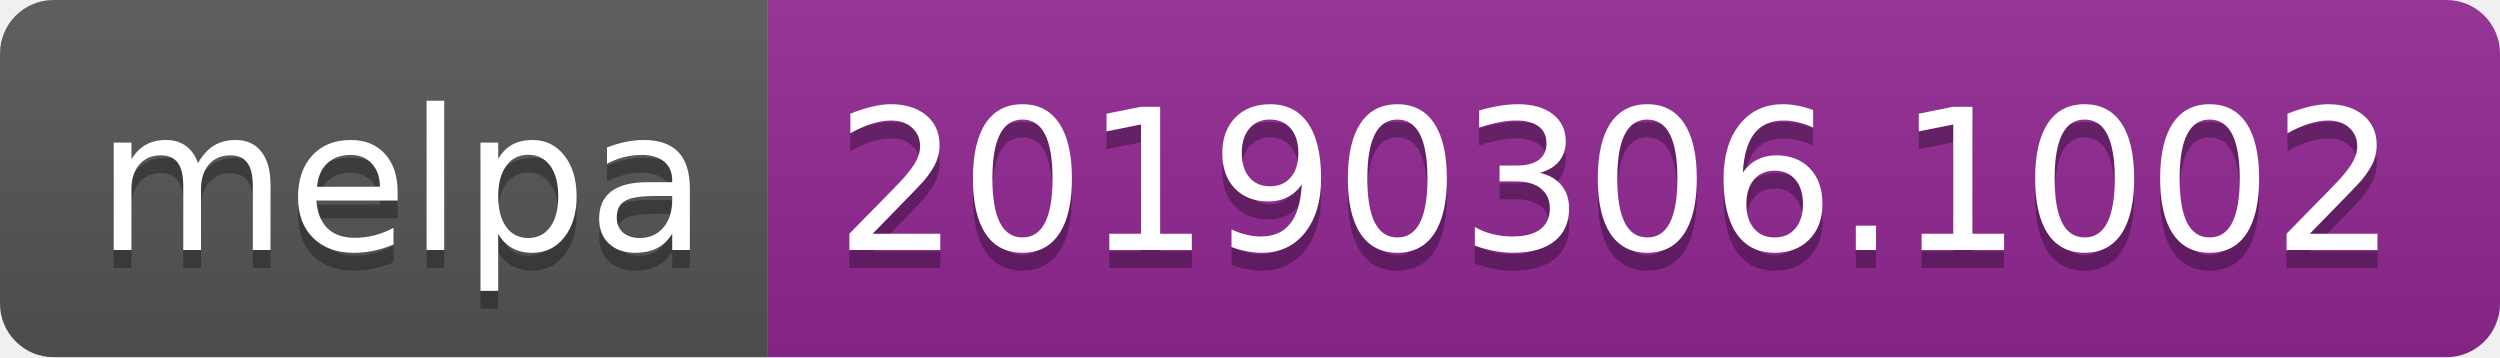
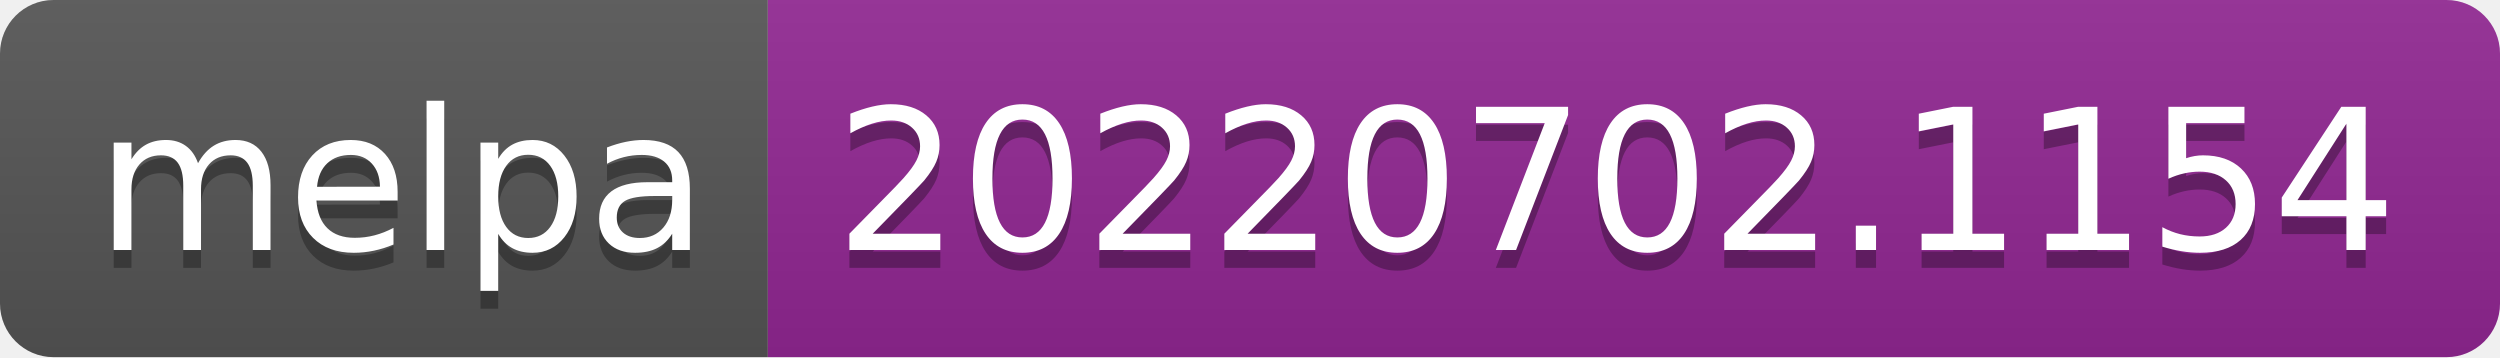
- <svg xmlns="http://www.w3.org/2000/svg" width="140" height="20" role="img" aria-label="melpa: 20190306.1002">
+ <svg xmlns="http://www.w3.org/2000/svg" width="140" height="20" role="img" aria-label="melpa: 20220702.1154">
  <linearGradient id="s" x2="0" y2="100%">
    <stop offset="0" stop-color="#bbb" stop-opacity=".1" />
    <stop offset="1" stop-opacity=".1" />
  </linearGradient>
  <clipPath id="r">
    <rect width="140" height="20" rx="3" fill="#fff" />
  </clipPath>
  <g clip-path="url(#r)">
    <rect width="43" height="20" fill="#555" />
    <rect x="43" width="97" height="20" fill="#922793" />
    <rect width="140" height="20" fill="url(#s)" />
  </g>
  <g fill="#fff" text-anchor="middle" font-family="Verdana,Geneva,DejaVu Sans,sans-serif" text-rendering="geometricPrecision" font-size="110">
    <text aria-hidden="true" x="225" y="150" fill="#010101" fill-opacity=".3" transform="scale(.1)" textLength="330">melpa</text>
    <text x="225" y="140" transform="scale(.1)" fill="#fff" textLength="330">melpa</text>
-     <text aria-hidden="true" x="905" y="150" fill="#010101" fill-opacity=".3" transform="scale(.1)" textLength="870">20190306.1002</text>
-     <text x="905" y="140" transform="scale(.1)" fill="#fff" textLength="870">20190306.1002</text>
+     <text aria-hidden="true" x="905" y="150" fill="#010101" fill-opacity=".3" transform="scale(.1)" textLength="870">20220702.1154</text>
+     <text x="905" y="140" transform="scale(.1)" fill="#fff" textLength="870">20220702.1154</text>
  </g>
</svg>
